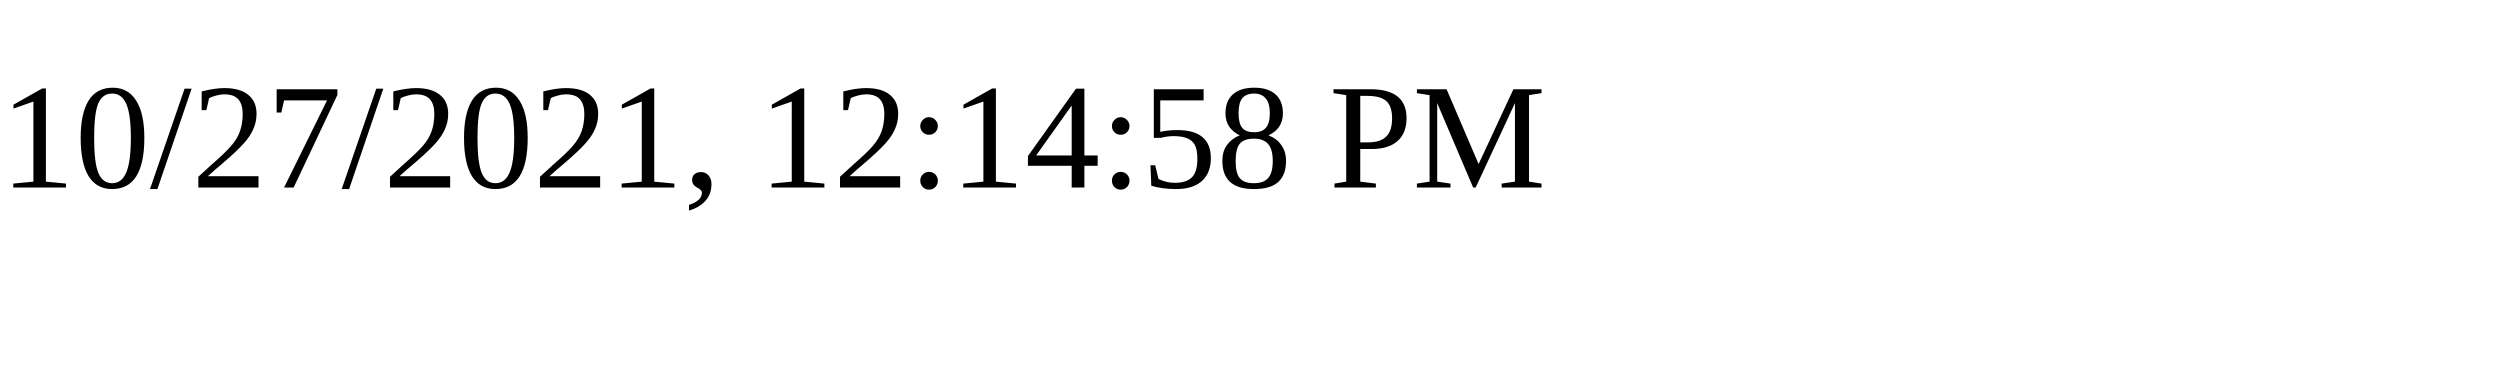
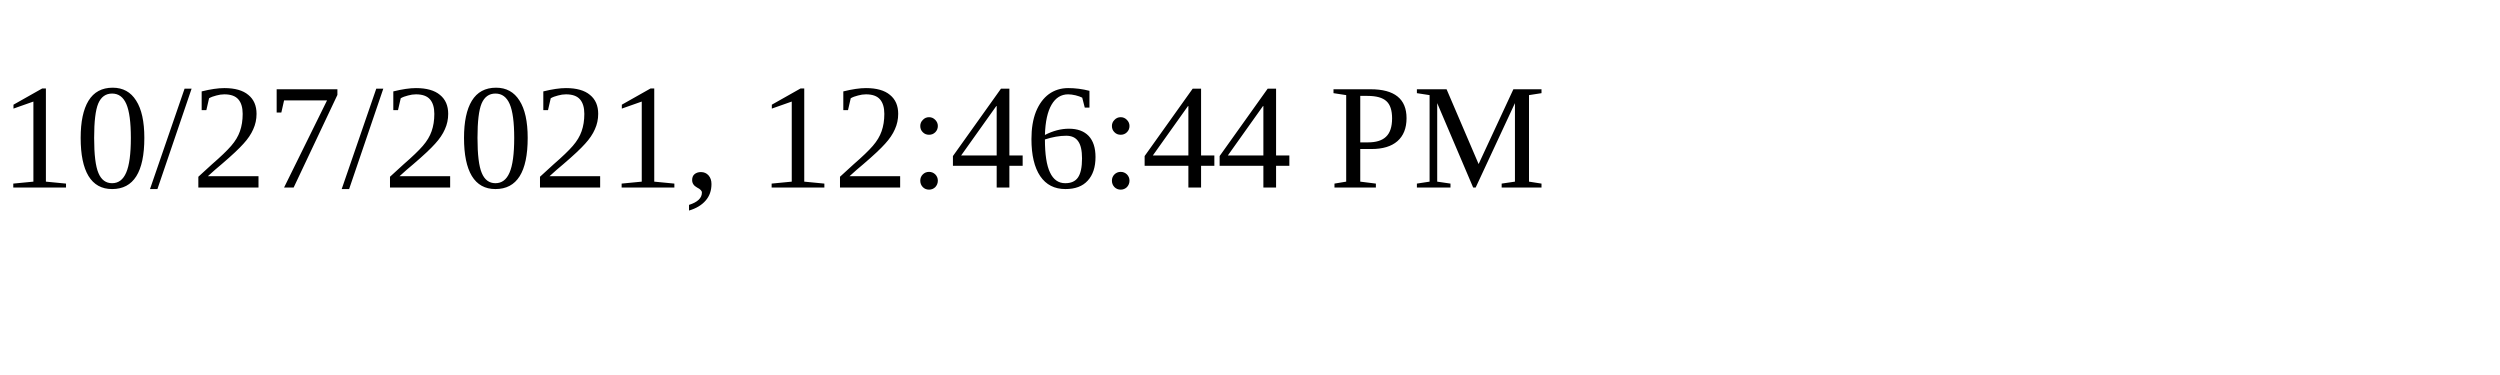
<svg xmlns="http://www.w3.org/2000/svg" height="30" width="200">
-   <text x="0" y="15">10/27/2021, 12:14:58 PM</text>
+   <text x="0" y="15">10/27/2021, 12:46:44 PM</text>
</svg>
